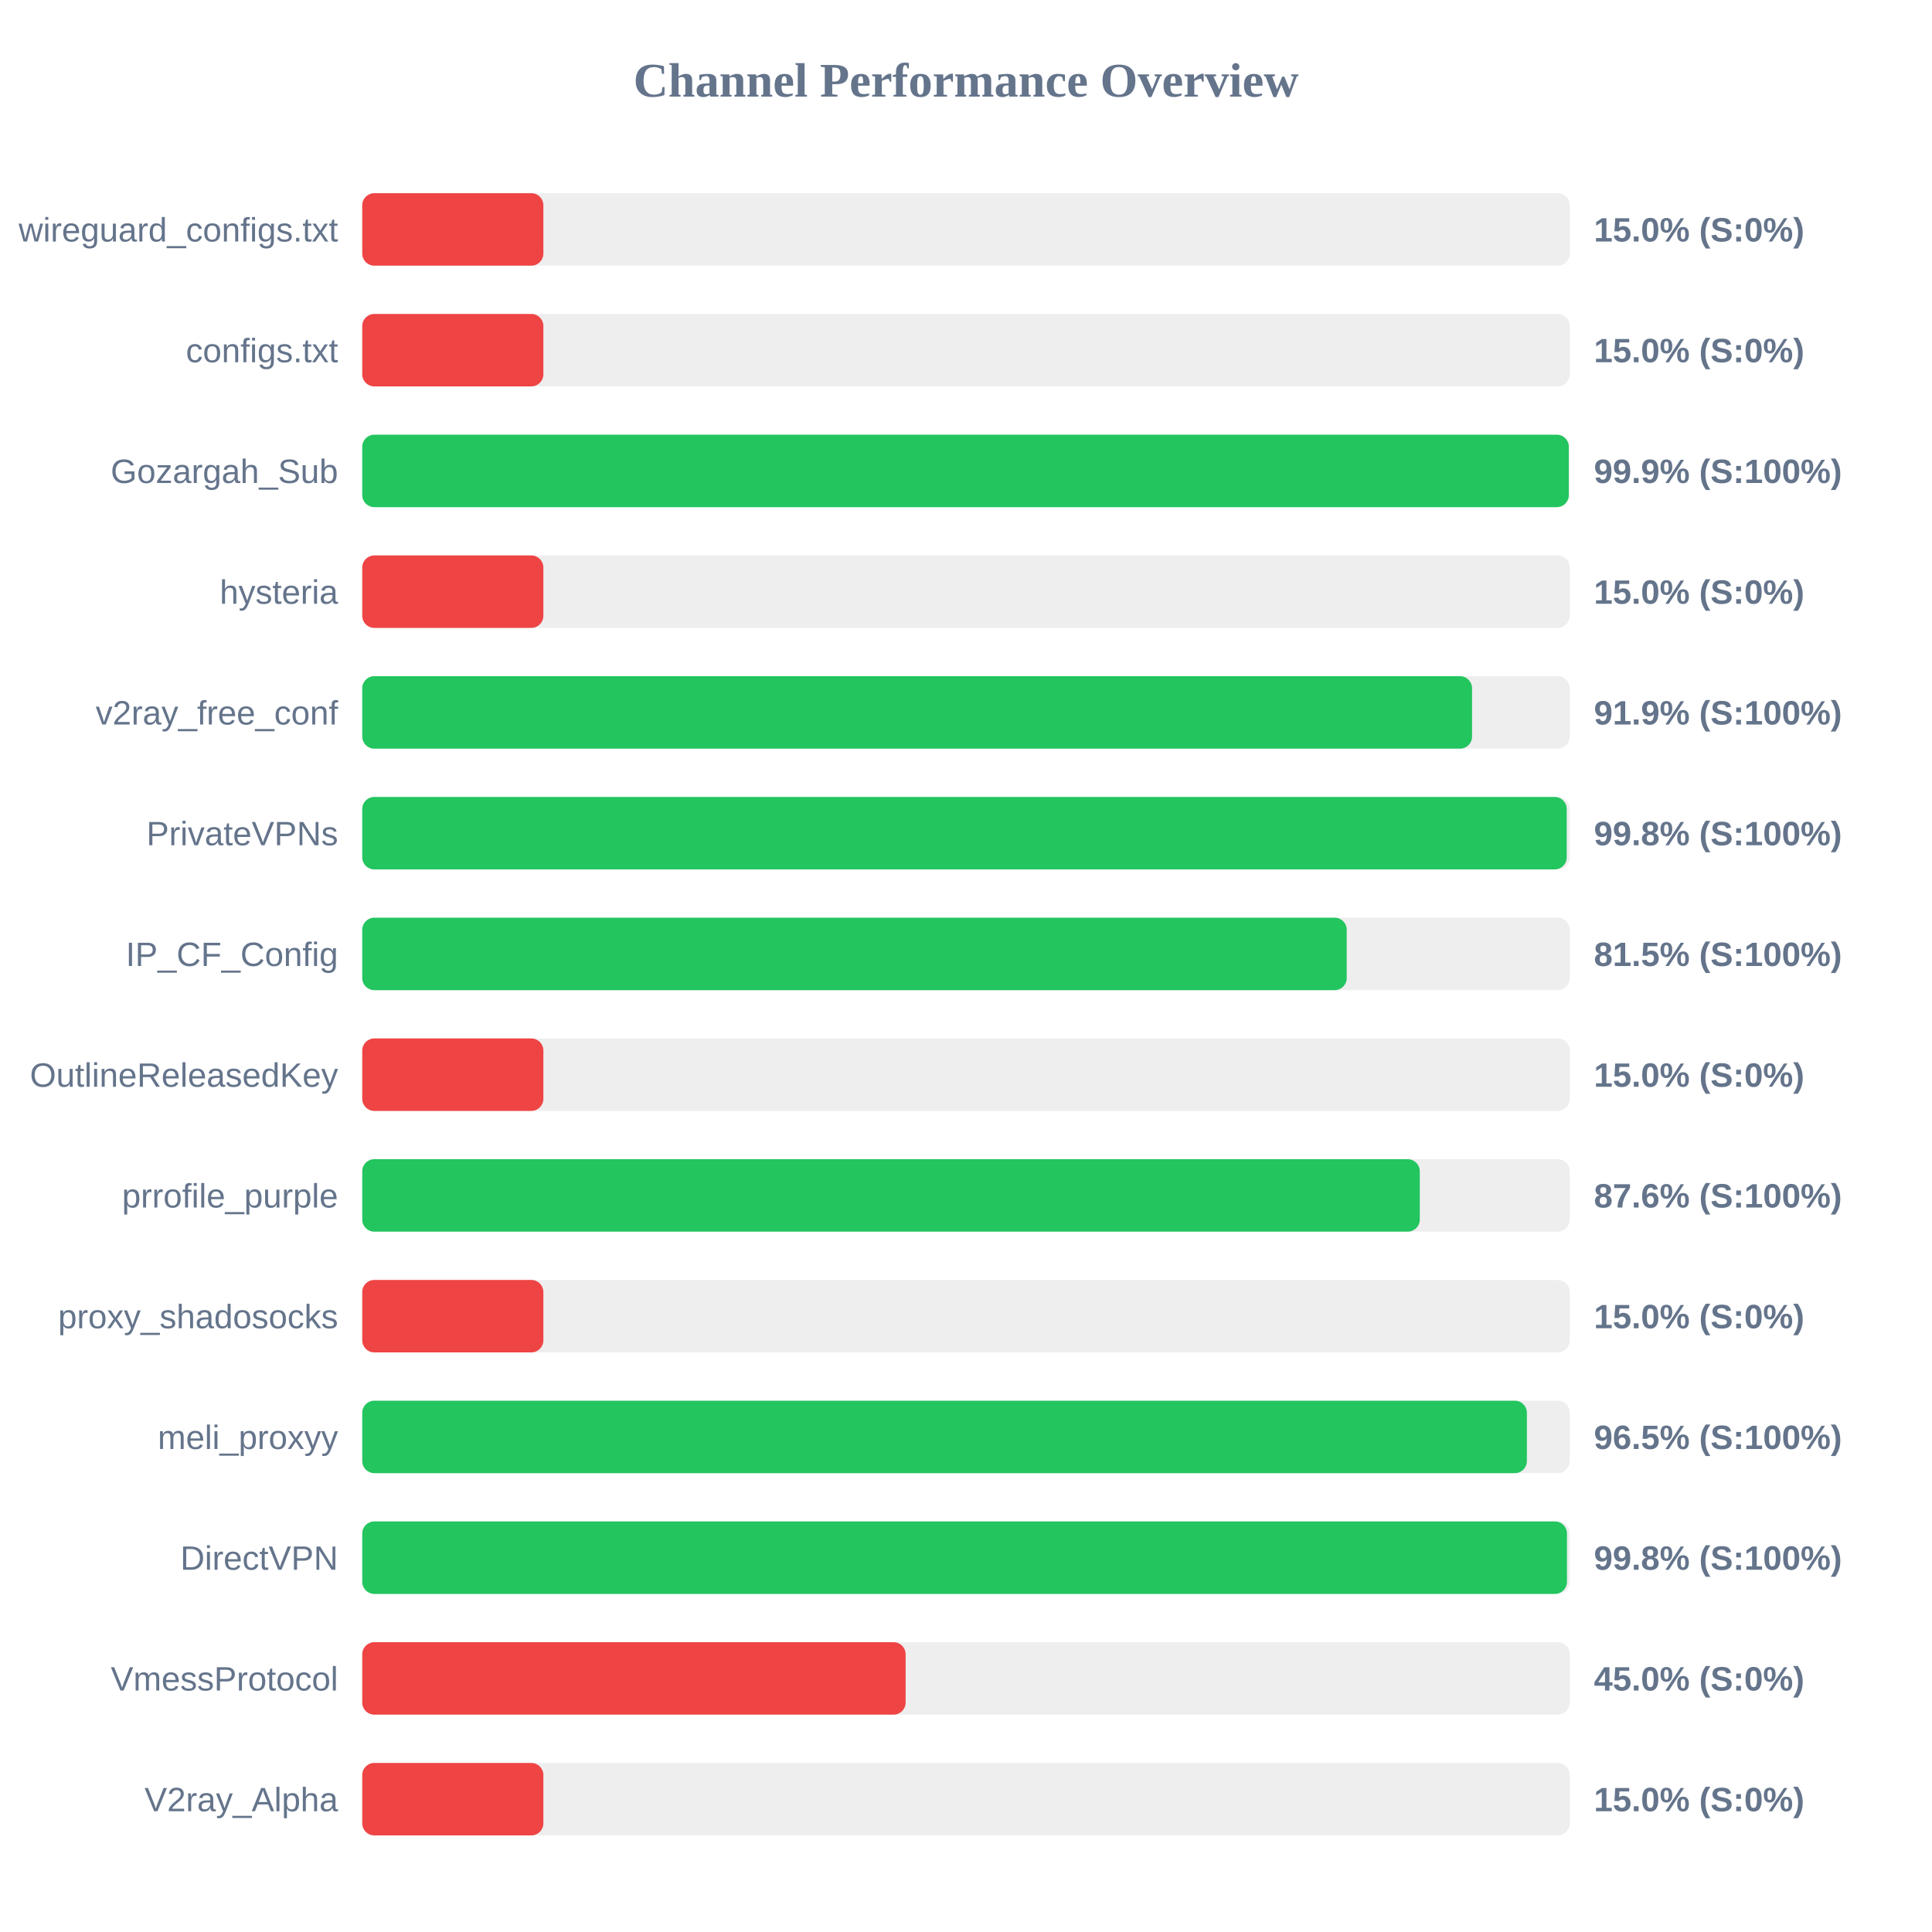
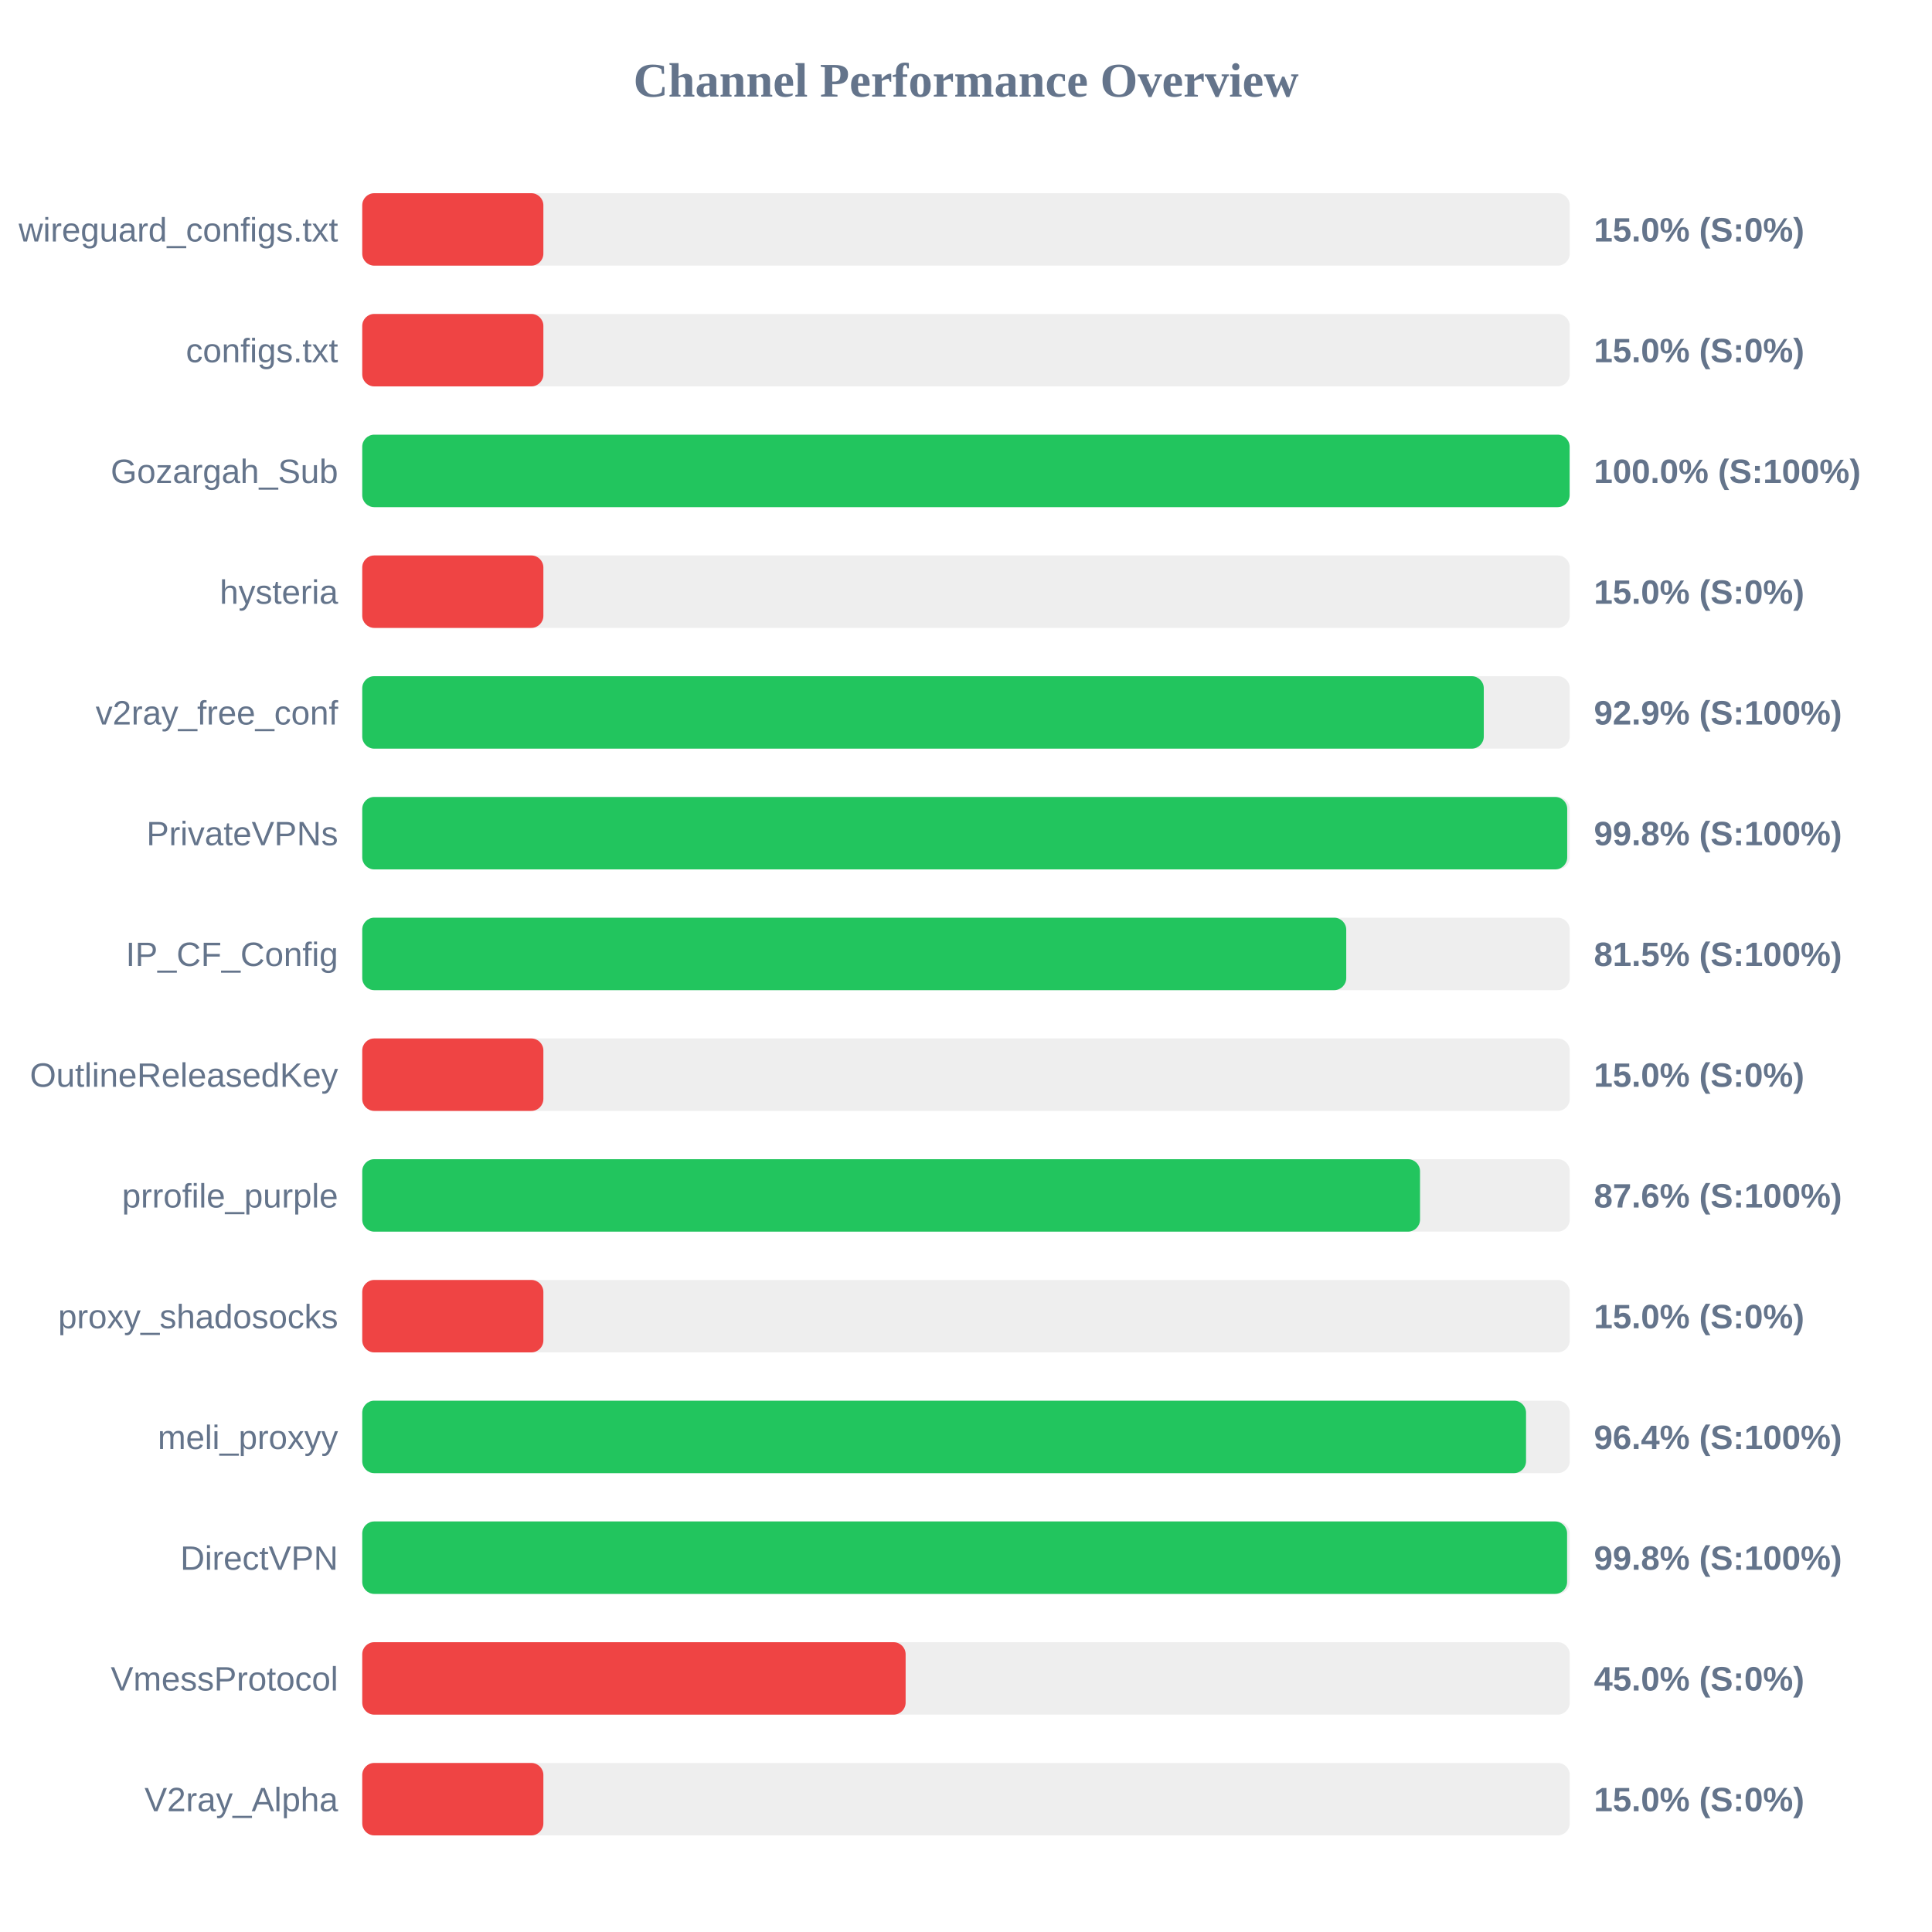
<svg xmlns="http://www.w3.org/2000/svg" width="800" height="800" version="1.1">
  <style>
        .row { font: 14px Arial; fill: #64748b; }
        .score { font: bold 14px Arial; fill: #64748b; }
    </style>
  <text x="400" y="40" text-anchor="middle" font-size="20px" font-weight="bold" fill="#64748b">Channel Performance Overview</text>
  <rect x="150" y="80" width="500" height="30" fill="#eee" rx="5" />
  <rect x="150" y="80" width="75.0" height="30" fill="#ef4444" rx="5" />
  <text x="140" y="100" text-anchor="end" class="row">wireguard_configs.txt</text>
  <text x="660" y="100" text-anchor="start" class="score">15.0% (S:0%)</text>
  <rect x="150" y="130" width="500" height="30" fill="#eee" rx="5" />
  <rect x="150" y="130" width="75.0" height="30" fill="#ef4444" rx="5" />
  <text x="140" y="150" text-anchor="end" class="row">configs.txt</text>
  <text x="660" y="150" text-anchor="start" class="score">15.0% (S:0%)</text>
  <rect x="150" y="180" width="500" height="30" fill="#eee" rx="5" />
-   <rect x="150" y="180" width="499.6" height="30" fill="#22c55e" rx="5" />
+   <rect x="150" y="180" width="499.95" height="30" fill="#22c55e" rx="5" />
  <text x="140" y="200" text-anchor="end" class="row">Gozargah_Sub</text>
-   <text x="660" y="200" text-anchor="start" class="score">99.9% (S:100%)</text>
+   <text x="660" y="200" text-anchor="start" class="score">100.0% (S:100%)</text>
  <rect x="150" y="230" width="500" height="30" fill="#eee" rx="5" />
  <rect x="150" y="230" width="75.0" height="30" fill="#ef4444" rx="5" />
  <text x="140" y="250" text-anchor="end" class="row">hysteria</text>
  <text x="660" y="250" text-anchor="start" class="score">15.0% (S:0%)</text>
  <rect x="150" y="280" width="500" height="30" fill="#eee" rx="5" />
-   <rect x="150" y="280" width="459.55" height="30" fill="#22c55e" rx="5" />
+   <rect x="150" y="280" width="464.4" height="30" fill="#22c55e" rx="5" />
  <text x="140" y="300" text-anchor="end" class="row">v2ray_free_conf</text>
-   <text x="660" y="300" text-anchor="start" class="score">91.9% (S:100%)</text>
+   <text x="660" y="300" text-anchor="start" class="score">92.9% (S:100%)</text>
  <rect x="150" y="330" width="500" height="30" fill="#eee" rx="5" />
-   <rect x="150" y="330" width="498.75" height="30" fill="#22c55e" rx="5" />
+   <rect x="150" y="330" width="498.95" height="30" fill="#22c55e" rx="5" />
  <text x="140" y="350" text-anchor="end" class="row">PrivateVPNs</text>
  <text x="660" y="350" text-anchor="start" class="score">99.8% (S:100%)</text>
  <rect x="150" y="380" width="500" height="30" fill="#eee" rx="5" />
-   <rect x="150" y="380" width="407.65" height="30" fill="#22c55e" rx="5" />
+   <rect x="150" y="380" width="407.45" height="30" fill="#22c55e" rx="5" />
  <text x="140" y="400" text-anchor="end" class="row">IP_CF_Config</text>
  <text x="660" y="400" text-anchor="start" class="score">81.5% (S:100%)</text>
  <rect x="150" y="430" width="500" height="30" fill="#eee" rx="5" />
  <rect x="150" y="430" width="75.0" height="30" fill="#ef4444" rx="5" />
  <text x="140" y="450" text-anchor="end" class="row">OutlineReleasedKey</text>
  <text x="660" y="450" text-anchor="start" class="score">15.0% (S:0%)</text>
  <rect x="150" y="480" width="500" height="30" fill="#eee" rx="5" />
-   <rect x="150" y="480" width="437.9" height="30" fill="#22c55e" rx="5" />
+   <rect x="150" y="480" width="438.0" height="30" fill="#22c55e" rx="5" />
  <text x="140" y="500" text-anchor="end" class="row">prrofile_purple</text>
  <text x="660" y="500" text-anchor="start" class="score">87.6% (S:100%)</text>
  <rect x="150" y="530" width="500" height="30" fill="#eee" rx="5" />
  <rect x="150" y="530" width="75.0" height="30" fill="#ef4444" rx="5" />
  <text x="140" y="550" text-anchor="end" class="row">proxy_shadosocks</text>
  <text x="660" y="550" text-anchor="start" class="score">15.0% (S:0%)</text>
  <rect x="150" y="580" width="500" height="30" fill="#eee" rx="5" />
-   <rect x="150" y="580" width="482.25" height="30" fill="#22c55e" rx="5" />
+   <rect x="150" y="580" width="481.9" height="30" fill="#22c55e" rx="5" />
  <text x="140" y="600" text-anchor="end" class="row">meli_proxyy</text>
-   <text x="660" y="600" text-anchor="start" class="score">96.5% (S:100%)</text>
+   <text x="660" y="600" text-anchor="start" class="score">96.4% (S:100%)</text>
  <rect x="150" y="630" width="500" height="30" fill="#eee" rx="5" />
-   <rect x="150" y="630" width="498.85" height="30" fill="#22c55e" rx="5" />
+   <rect x="150" y="630" width="498.9" height="30" fill="#22c55e" rx="5" />
  <text x="140" y="650" text-anchor="end" class="row">DirectVPN</text>
  <text x="660" y="650" text-anchor="start" class="score">99.8% (S:100%)</text>
  <rect x="150" y="680" width="500" height="30" fill="#eee" rx="5" />
  <rect x="150" y="680" width="225.0" height="30" fill="#ef4444" rx="5" />
  <text x="140" y="700" text-anchor="end" class="row">VmessProtocol</text>
  <text x="660" y="700" text-anchor="start" class="score">45.0% (S:0%)</text>
  <rect x="150" y="730" width="500" height="30" fill="#eee" rx="5" />
  <rect x="150" y="730" width="75.0" height="30" fill="#ef4444" rx="5" />
  <text x="140" y="750" text-anchor="end" class="row">V2ray_Alpha</text>
  <text x="660" y="750" text-anchor="start" class="score">15.0% (S:0%)</text>
</svg>
